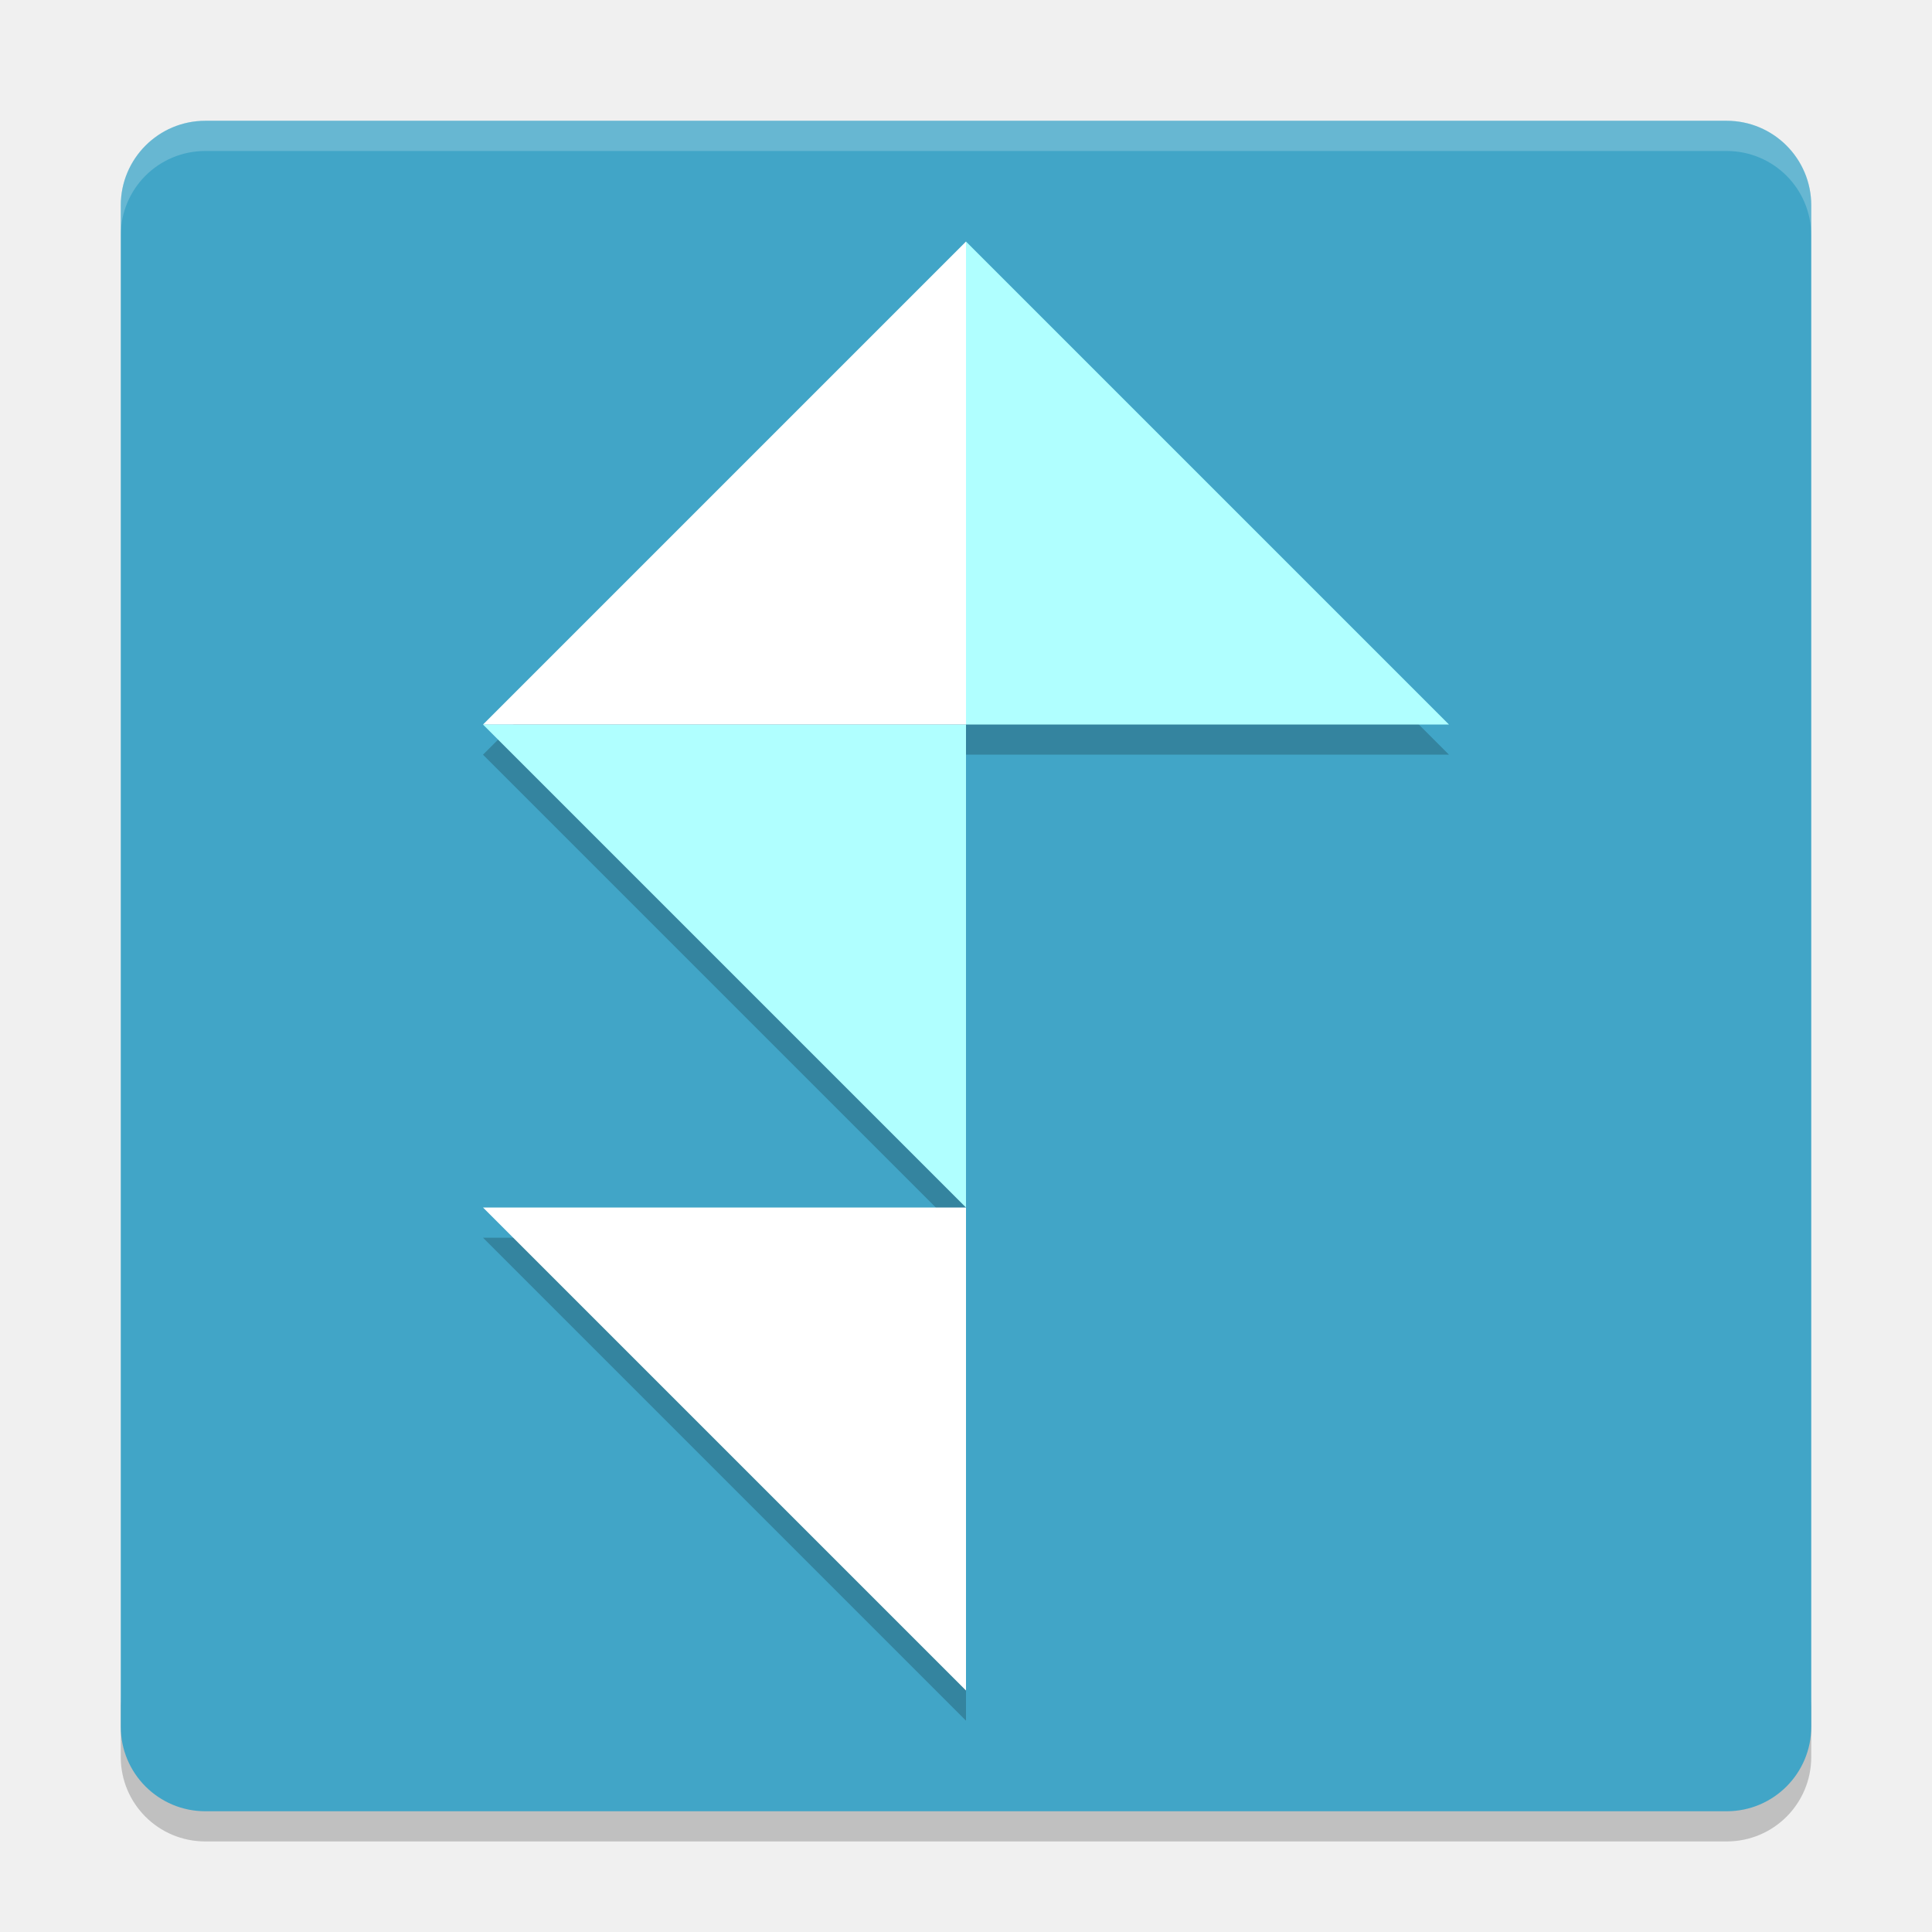
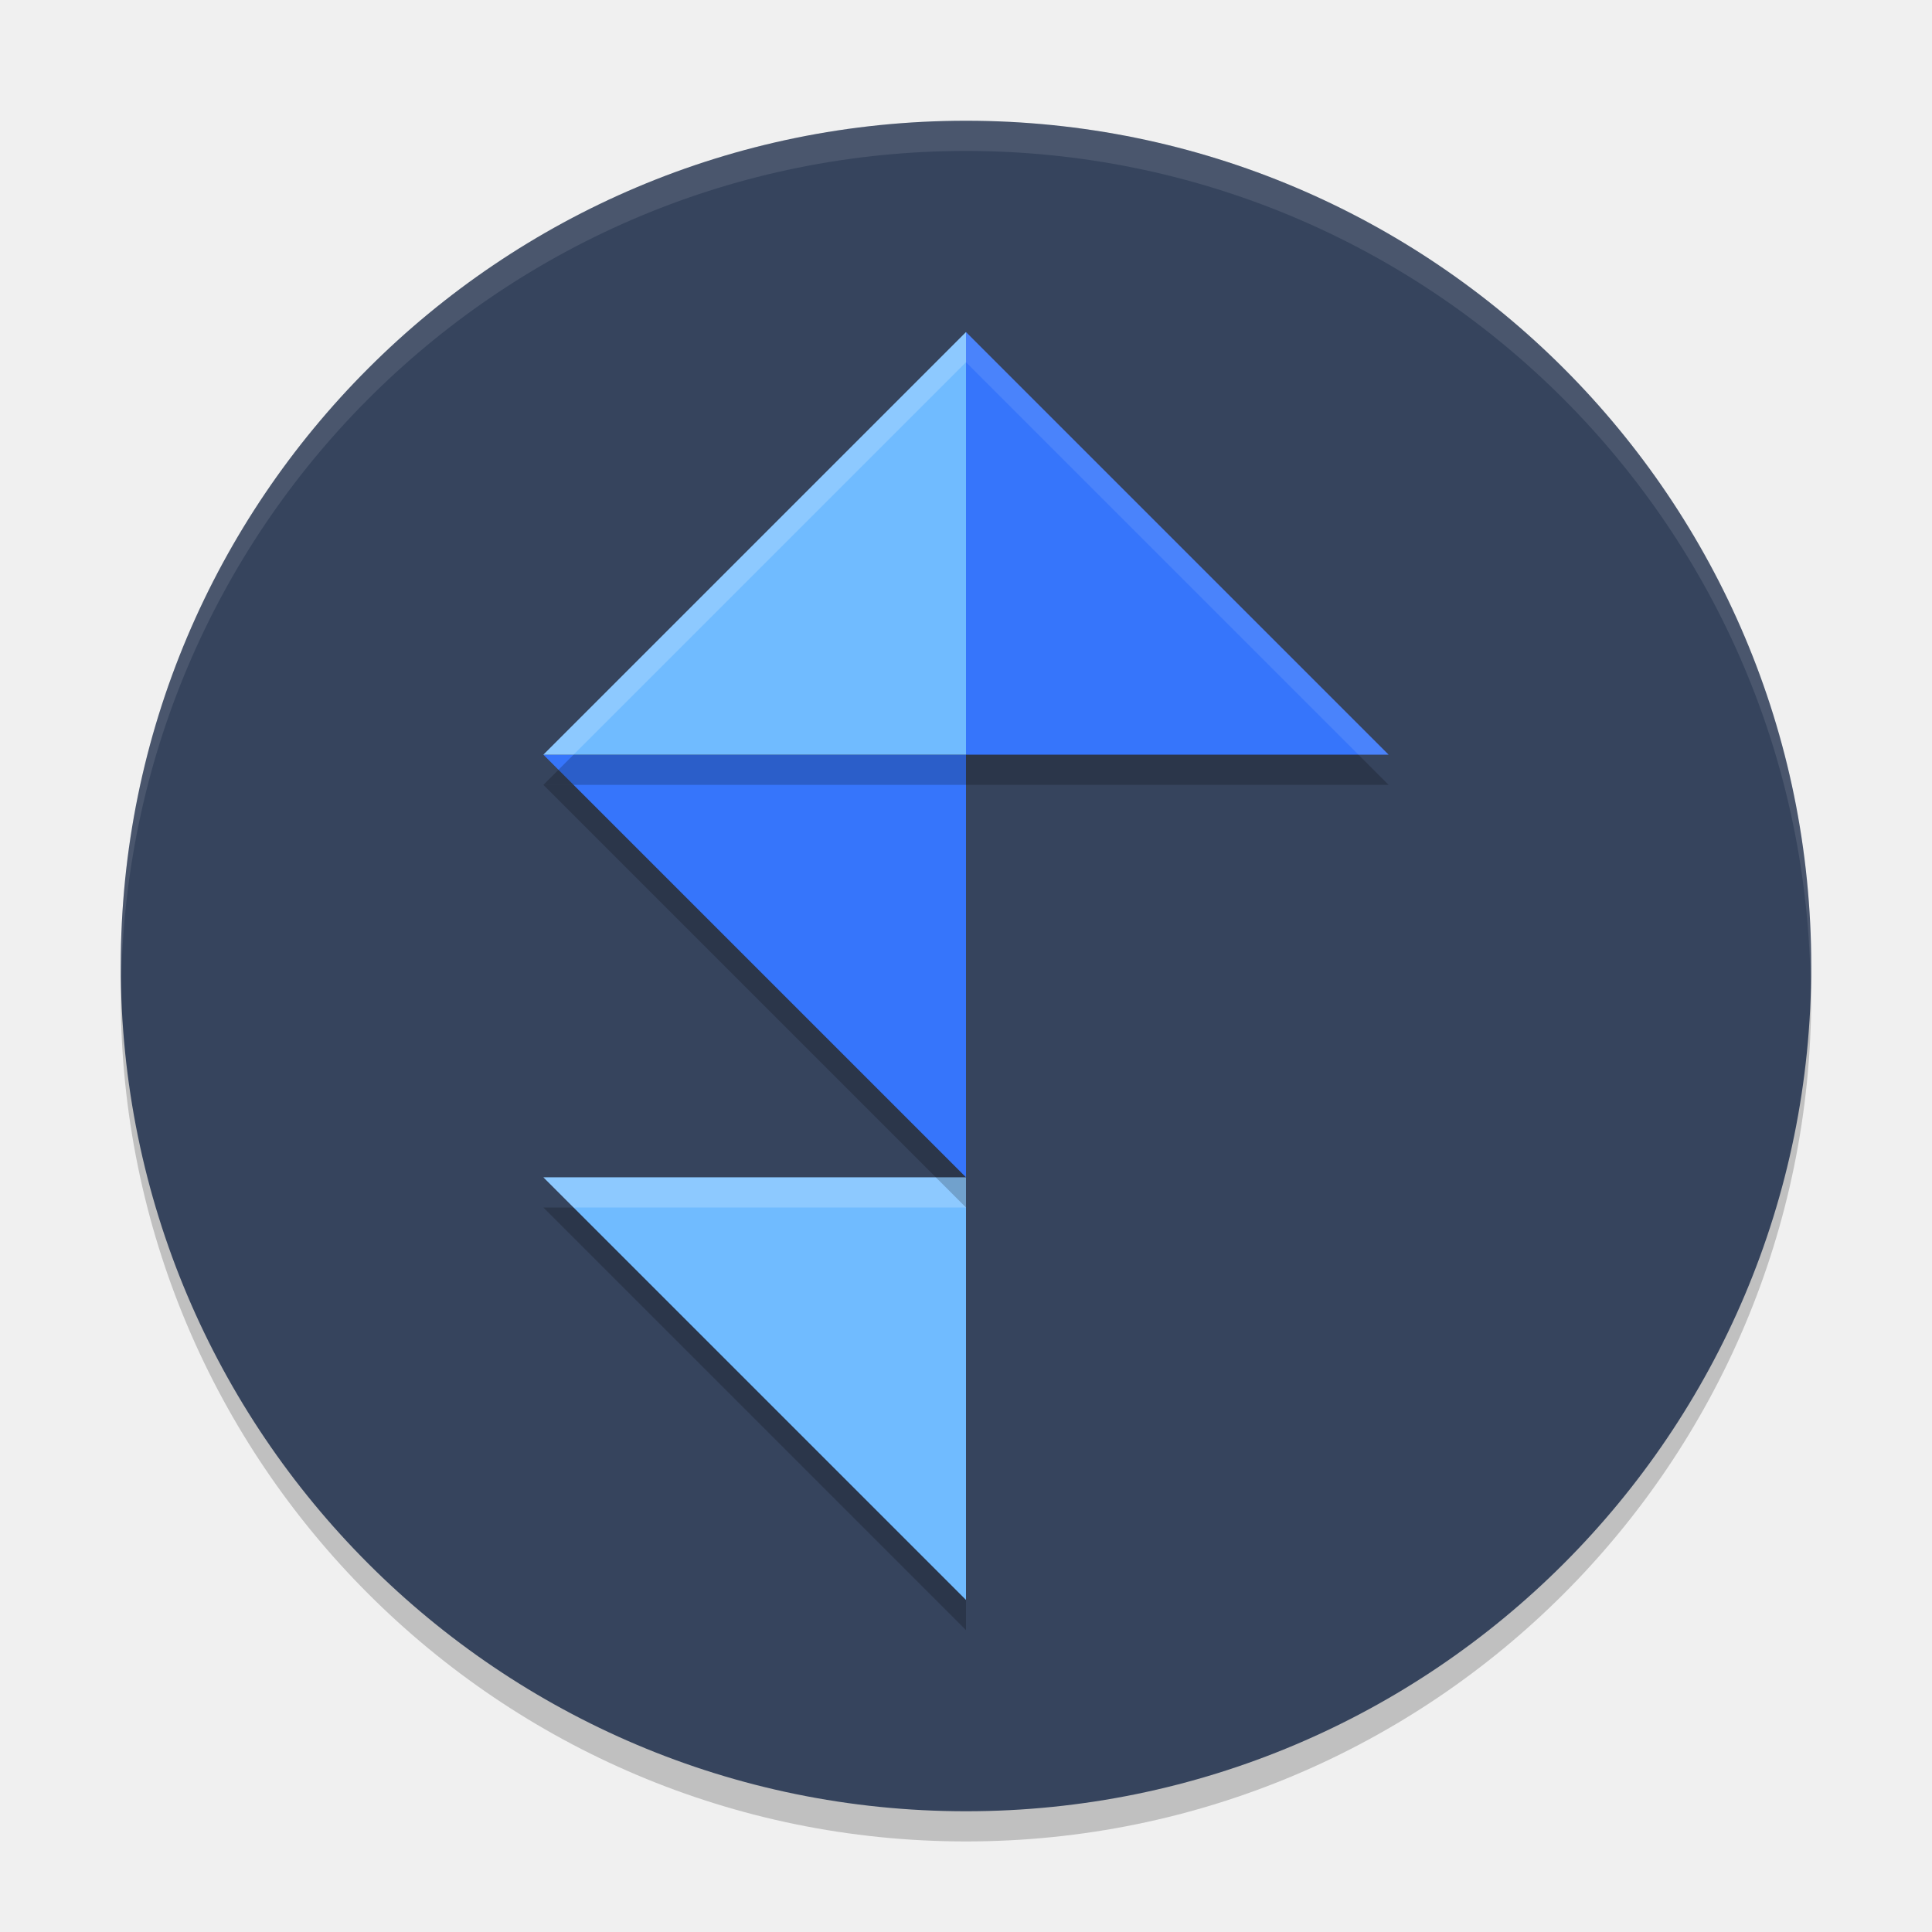
<svg xmlns="http://www.w3.org/2000/svg" width="64" height="64" version="1">
-   <path style="opacity:0.2" d="m 4,56.2 0,2 c 0,1.55 1.25,2.8 2.801,2.8 L 57.2,61 C 58.75,61 60,59.75 60,58.2 l 0,-2 c 0,1.55 -1.25,2.8 -2.8,2.8 l -50.399,0 c -1.55,0 -2.8,-1.25 -2.8,-2.8 z" />
-   <rect style="fill:#41a5c7" width="55.999" height="55.999" x="-60" y="-60" rx="2.8" ry="2.8" transform="matrix(0,-1,-1,0,0,0)" />
-   <path style="opacity:0.2" d="M 32,9.001 16,25 32,41 l 0,-16 16,0 L 32,9.001 Z m 0,32 -16,0 L 32,57 l 0,-16 z" />
-   <path style="fill:#ffffff" d="m 16,40 16,0 0,16 z" />
-   <path style="fill:#b0ffff" d="m 16,24.001 16,0 0,16 z" />
-   <path style="fill:#ffffff" d="m 32,8.001 0,16 -16,0 z" />
-   <path style="fill:#b0ffff" d="m 32,8.001 0,16 16,0 z" />
-   <path style="opacity:0.2;fill:#ffffff" d="M 6.801 4 C 5.25 4 4 5.25 4 6.801 L 4 7.803 C 4 6.252 5.25 5.002 6.801 5.002 L 57.199 5.002 C 58.749 5.002 60 6.252 60 7.803 L 60 6.801 C 60 5.25 58.749 4 57.199 4 L 6.801 4 z" />
+   <circle cx="32" cy="33" r="28" style="opacity:0.2" />
+   <circle style="fill:#36445d" cx="32" cy="32" r="28" />
+   <path d="M 18,40 H 32 V 54 Z" style="opacity:0.2" />
+   <path style="fill:#70bbff" d="M 18,39 H 32 V 53 Z" />
+   <path style="opacity:0.2;fill:#ffffff" d="m 18,39 1,1 h 13 v -1 z" />
+   <path style="opacity:0.2" d="M 18,26 H 32 V 40 Z" />
+   <path d="M 18,25 H 32 V 39 Z" style="fill:#3675fb" />
+   <path d="M 18,26 H 32 V 12 Z" style="opacity:0.2" />
+   <path style="fill:#70bbff" d="M 18,25 H 32 V 11 Z" />
+   <path style="opacity:0.2" d="M 46,26 H 32 V 12 Z" />
+   <path d="M 46,25 H 32 V 11 Z" style="fill:#3675fb" />
+   <path style="opacity:0.2;fill:#ffffff" d="M 32,11 18,25 h 1 L 32,12 Z" />
+   <path style="opacity:0.1;fill:#ffffff" d="m 32,11 v 1 l 13,13 h 1 z" />
+   <path style="opacity:0.1;fill:#ffffff" d="M 32 4 A 28 28 0 0 0 4 32 A 28 28 0 0 0 4.018 32.492 A 28 28 0 0 1 32 5 A 28 28 0 0 1 59.975 32.492 A 28 28 0 0 0 60 32 A 28 28 0 0 0 32 4 z" />
</svg>
